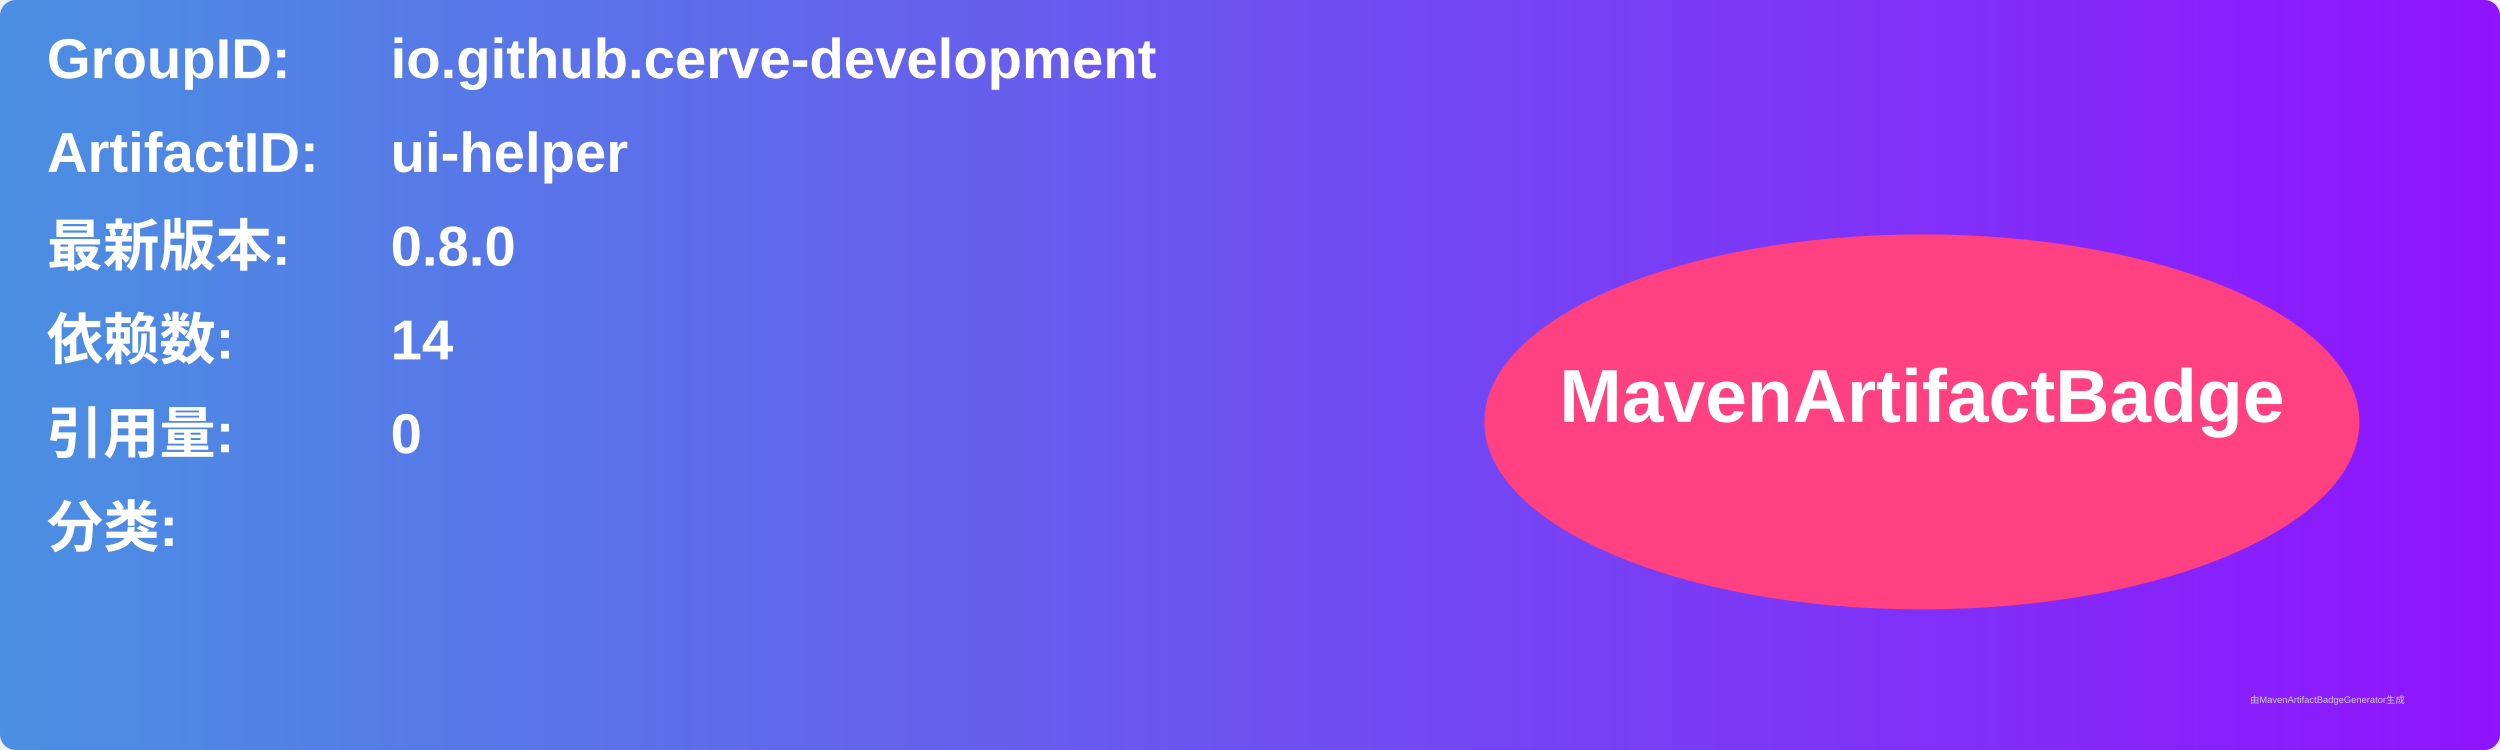
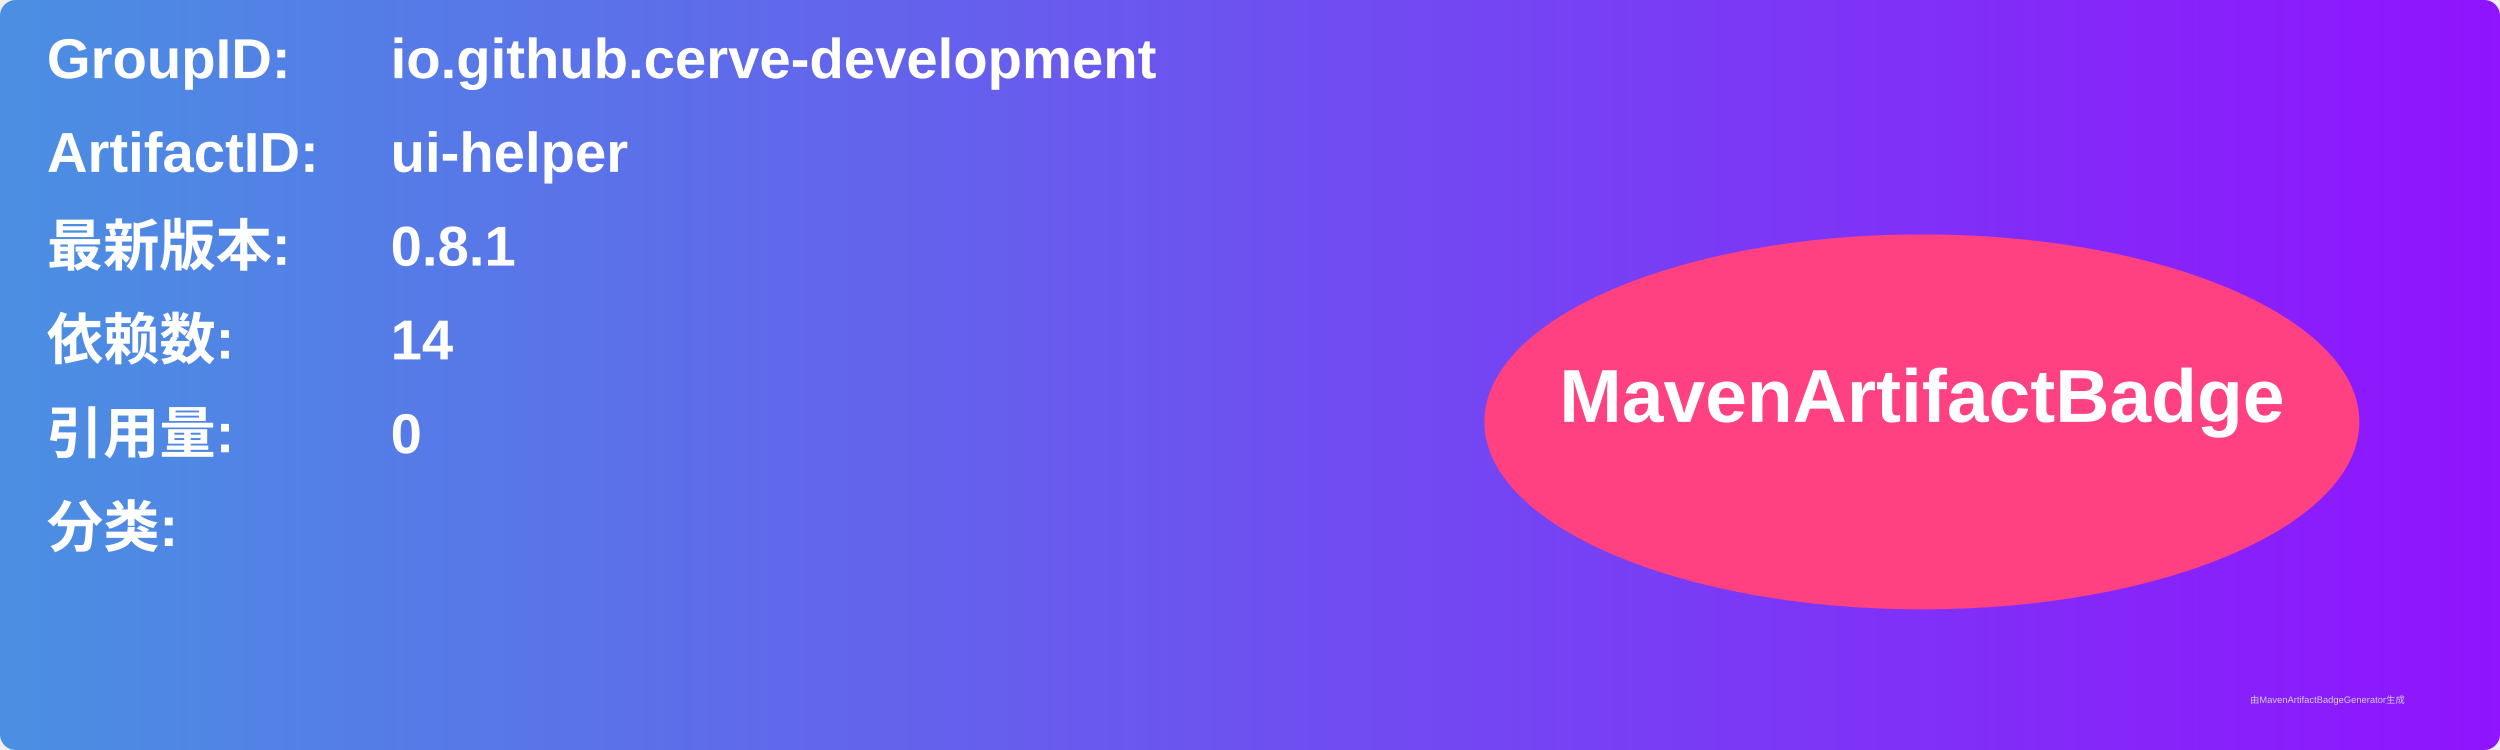
<svg xmlns="http://www.w3.org/2000/svg" width="800" height="240" viewBox="0 0 800 240">
  <linearGradient id="grad" x1="0%" y1="0%" x2="100%" y2="0%">
    <stop offset="0%" stop-color="#4a90e2" />
    <stop offset="100%" stop-color="#9013fe" />
  </linearGradient>
  <rect width="100%" height="100%" rx="5" ry="5" fill="url(#grad)" />
  <g transform="translate(15, 15)">
    <text x="0" y="10" font-family="Arial" font-size="18" fill="white" font-weight="bold" width="260">GroupID:</text>
    <text x="110" y="10" font-family="Arial" font-size="18" fill="white" font-weight="bold" width="460">io.github.cerve-development</text>
    <text x="0" y="40" font-family="Arial" font-size="18" fill="white" font-weight="bold" width="260">ArtifactID:</text>
    <text x="110" y="40" font-family="Arial" font-size="18" fill="white" font-weight="bold" width="460">ui-helper</text>
    <text x="0" y="70" font-family="Arial" font-size="18" fill="white" font-weight="bold">最新版本:</text>
    <text x="110" y="70" font-family="Arial" font-size="18" fill="white" font-weight="bold">
-       <tspan font-weight="bold">0.8.0</tspan>
+       <tspan font-weight="bold">0.8.1</tspan>
    </text>
    <text x="0" y="100" font-family="Arial" font-size="18" fill="white" font-weight="bold">依赖数: </text>
    <text x="110" y="100" font-family="Arial" font-size="18" fill="white">
      <tspan font-weight="bold">14</tspan>
    </text>
    <text x="0" y="130" font-family="Arial" font-size="18" fill="white" font-weight="bold">引用量: </text>
    <text x="110" y="130" font-family="Arial" font-size="18" fill="white">
      <tspan font-weight="bold">0</tspan>
    </text>
    <text x="0" y="160" font-family="Arial" font-size="18" fill="white" font-weight="bold">分类:</text>
    <text x="10" y="190" font-family="Arial" font-size="10" fill="white">
      <tspan font-weight="bold" />
    </text>
    <ellipse cx="600" cy="120" rx="140" ry="60" fill="#ff4081" />
    <text x="600" y="120" text-anchor="middle" font-family="Arial" font-size="24" fill="white" font-weight="bold">MavenArtifactBadge</text>
  </g>
  <text x="720" y="225" font-family="Arial" font-size="3" fill="#d0d0d0">由MavenArtifactBadgeGenerator生成</text>
</svg>
